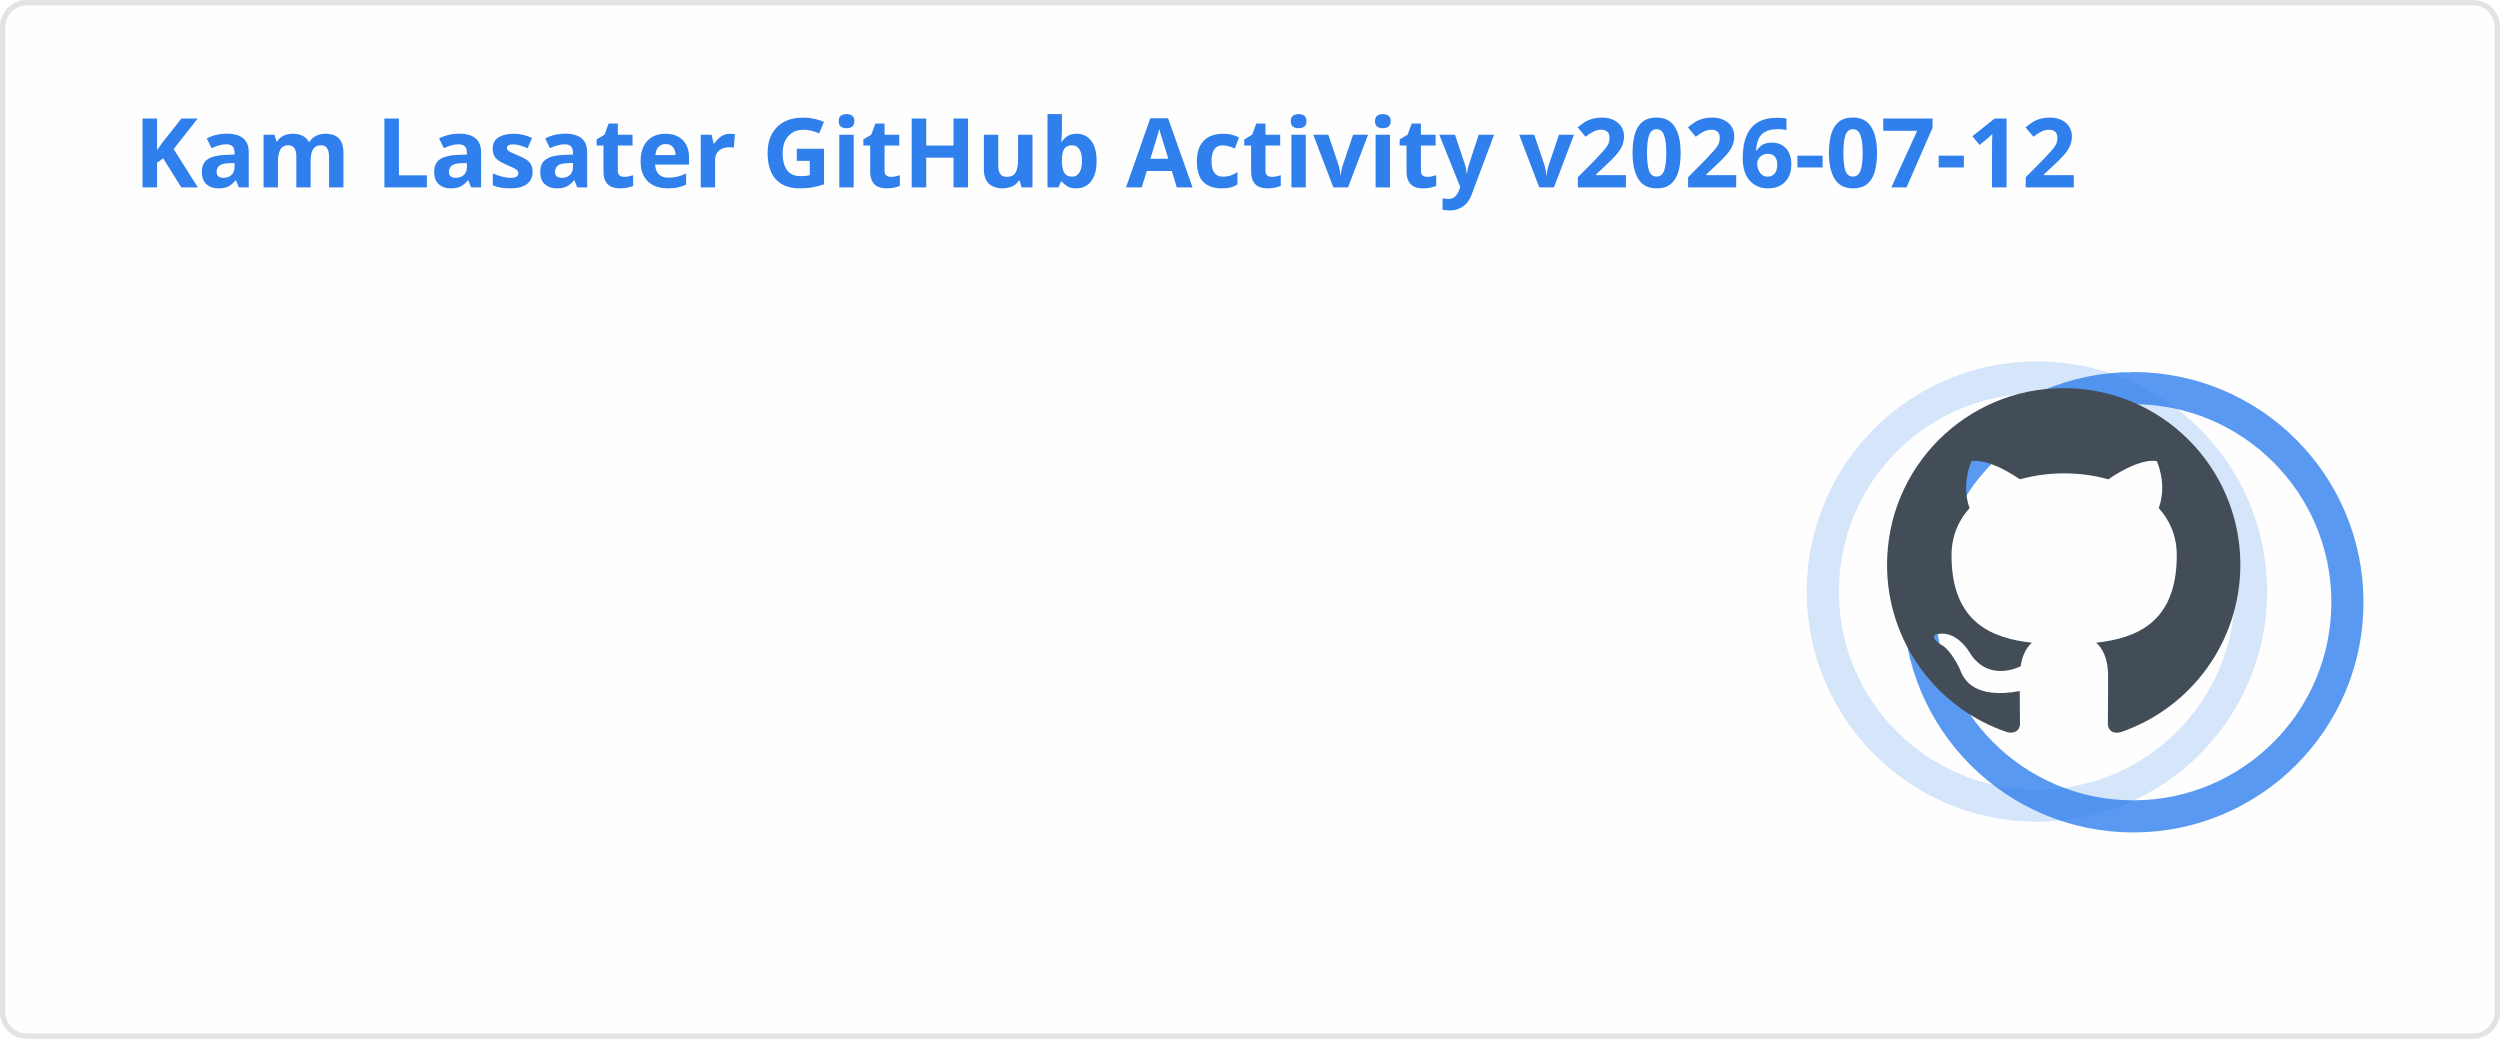
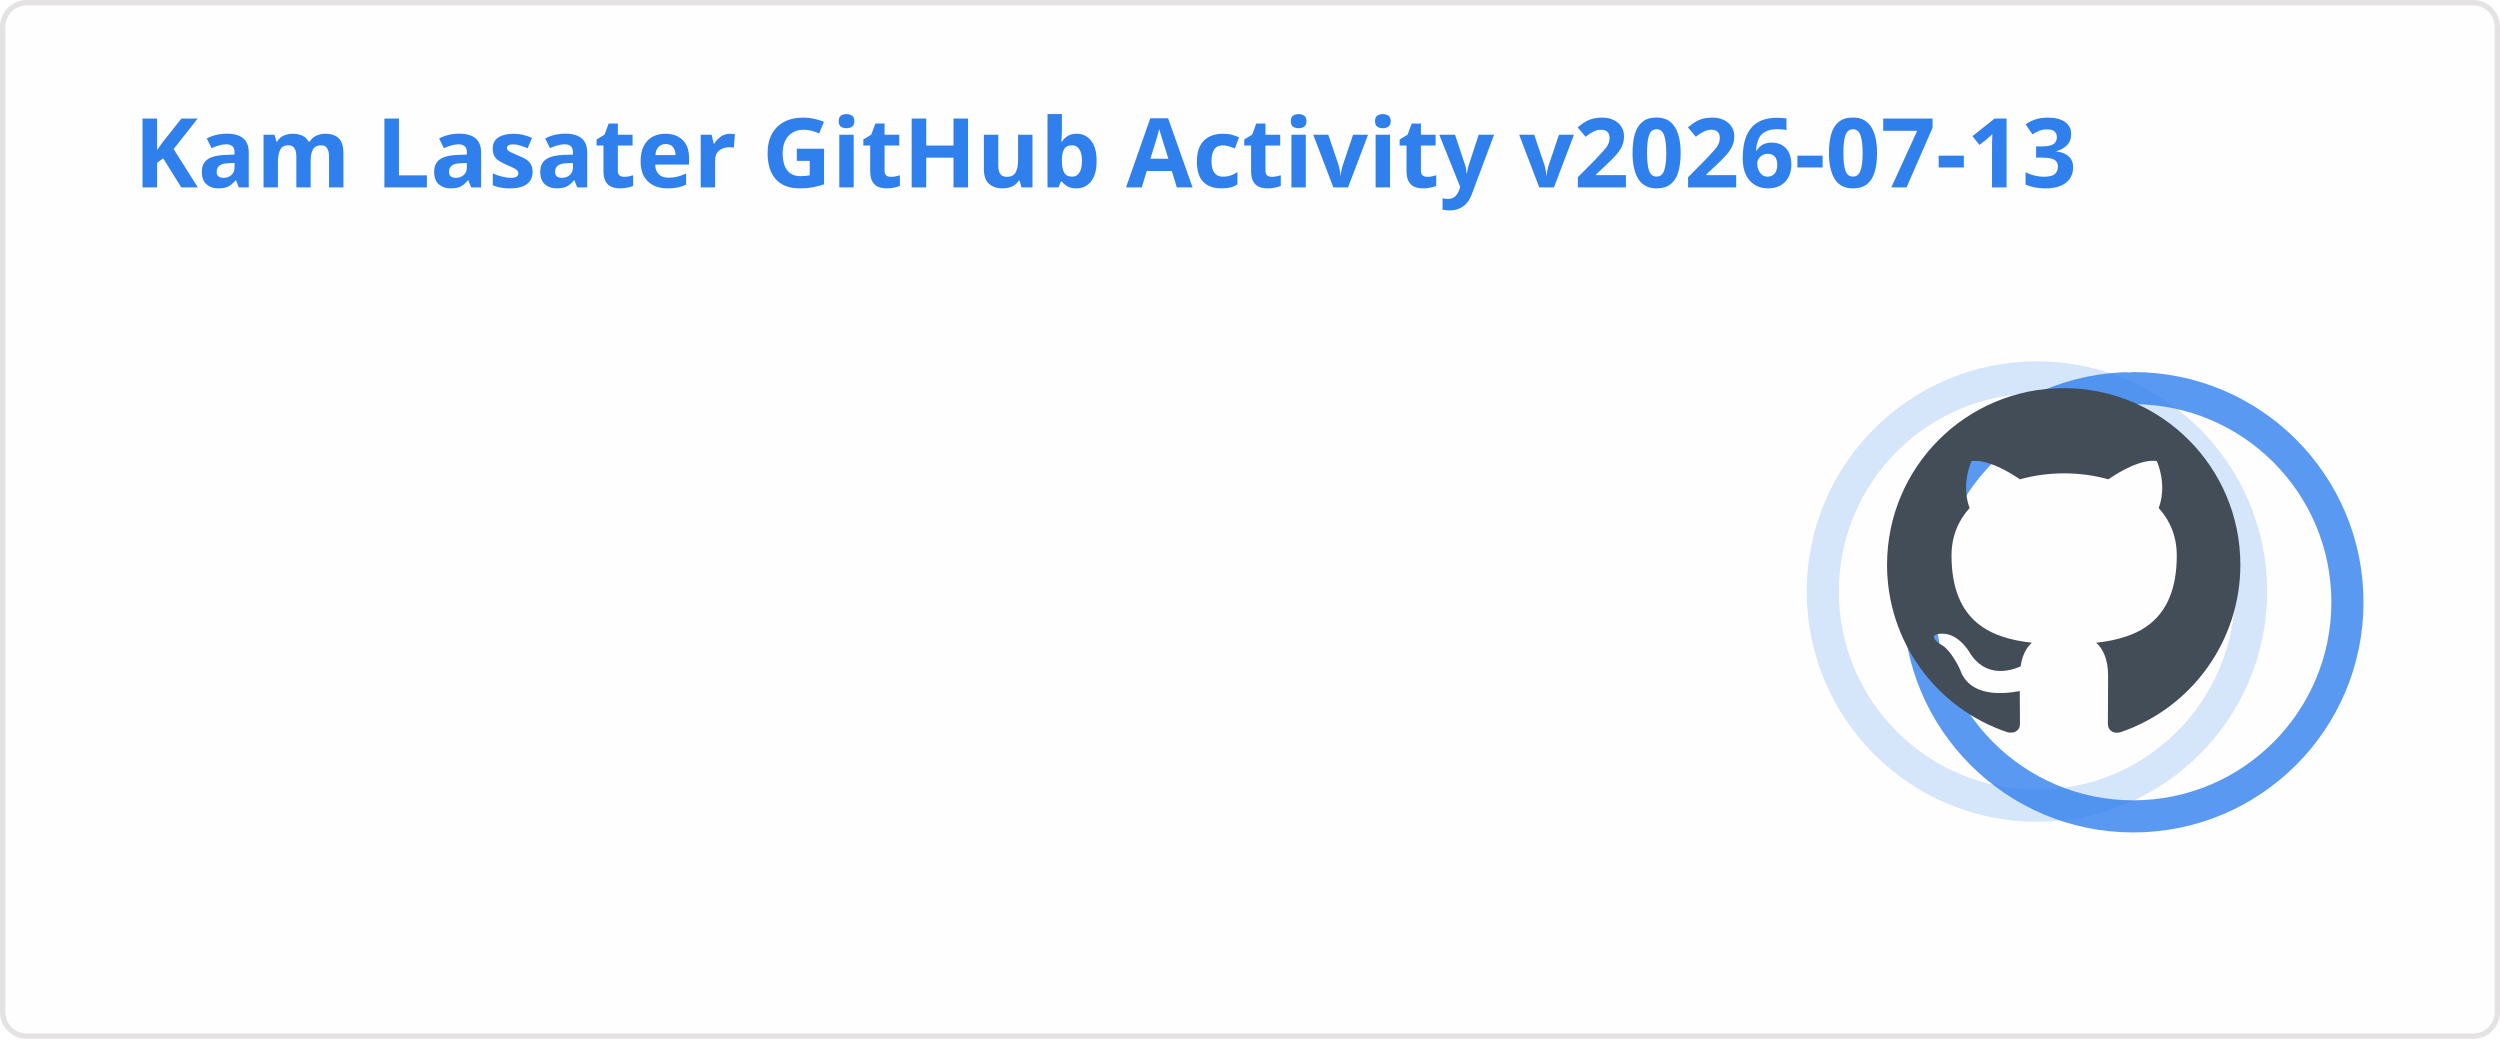
<svg xmlns="http://www.w3.org/2000/svg" width="467" height="195" viewBox="0 0 467 195" fill="none" role="img" aria-labelledby="descId">
  <style>
          .header {
            font: 600 18px 'Segoe UI', Ubuntu, Sans-Serif;
            fill: #2f80ed;
            animation: fadeInAnimation 0.8s ease-in-out forwards;
          }
          @supports(-moz-appearance: auto) {
            /* Selector detects Firefox */
            .header { font-size: 15.5px; }
          }
          
    .stat {
      font: 600 14px 'Segoe UI', Ubuntu, "Helvetica Neue", Sans-Serif; fill: #434d58;
    }
    @supports(-moz-appearance: auto) {
      /* Selector detects Firefox */
      .stat { font-size:12px; }
    }
    .stagger {
      opacity: 0;
      animation: fadeInAnimation 0.3s ease-in-out forwards;
    }
    .rank-text {
      font: 800 24px 'Segoe UI', Ubuntu, Sans-Serif; fill: #434d58;
      animation: scaleInAnimation 0.3s ease-in-out forwards;
    }
    .rank-percentile-header {
      font-size: 14px;
    }
    .rank-percentile-text {
      font-size: 16px;
    }
    
    .not_bold { font-weight: 400 }
    .bold { font-weight: 700 }
    .icon {
      fill: #4c71f2;
      display: block;
    }

    .rank-circle-rim {
      stroke: #2f80ed;
      fill: none;
      stroke-width: 6;
      opacity: 0.2;
    }
    .rank-circle {
      stroke: #2f80ed;
      stroke-dasharray: 250;
      fill: none;
      stroke-width: 6;
      stroke-linecap: round;
      opacity: 0.8;
      transform-origin: -10px 8px;
      transform: rotate(-90deg);
      animation: rankAnimation 1s forwards ease-in-out;
    }
    
    @keyframes rankAnimation {
      from {
        stroke-dashoffset: 251.327;
      }
      to {
-         stroke-dashoffset: 75.088;
+         stroke-dashoffset: 75.086;
      }
    }
  
  

          
      /* Animations */
      @keyframes scaleInAnimation {
        from {
          transform: translate(-5px, 5px) scale(0);
        }
        to {
          transform: translate(-5px, 5px) scale(1);
        }
      }
      @keyframes fadeInAnimation {
        from {
          opacity: 0;
        }
        to {
          opacity: 1;
        }
      }
    
          * { animation-duration: 0s !important; animation-delay: 0s !important; }
        </style>
  <rect data-testid="card-bg" x="0.5" y="0.5" rx="4.5" height="99%" stroke="#e4e2e2" width="466" fill="#fffefe" stroke-opacity="1" />
  <g data-testid="card-title" transform="translate(25, 35)">
    <g transform="translate(0, 0)">
-       <text x="0" y="0" class="header" data-testid="header">Kam Lasater GitHub Activity v2026-07-12</text>
+       <text x="0" y="0" class="header" data-testid="header">Kam Lasater GitHub Activity v2026-07-13</text>
    </g>
  </g>
  <g data-testid="main-card-body" transform="translate(0, 55)">
    <g data-testid="rank-circle" transform="translate(390.5, 47.5)">
      <circle class="rank-circle-rim" cx="-10" cy="8" r="40" />
      <circle class="rank-circle" cx="-10" cy="8" r="40" />
      <g class="rank-text">
        <svg x="-38" y="-30" height="66" width="66" aria-hidden="true" viewBox="0 0 16 16" version="1.1" data-view-component="true" data-testid="github-rank-icon">
          <path d="M8 0c4.42 0 8 3.58 8 8a8.013 8.013 0 0 1-5.45 7.59c-.4.08-.55-.17-.55-.38 0-.27.01-1.13.01-2.2 0-.75-.25-1.23-.54-1.48 1.78-.2 3.65-.88 3.65-3.95 0-.88-.31-1.59-.82-2.15.08-.2.36-1.02-.08-2.12 0 0-.67-.22-2.2.82-.64-.18-1.32-.27-2-.27-.68 0-1.36.09-2 .27-1.53-1.03-2.2-.82-2.2-.82-.44 1.1-.16 1.92-.08 2.12-.51.56-.82 1.28-.82 2.15 0 3.06 1.86 3.75 3.64 3.95-.23.2-.44.55-.51 1.07-.46.21-1.61.55-2.33-.66-.15-.24-.6-.83-1.23-.82-.67.01-.27.38.01.53.34.19.73.9.82 1.13.16.45.68 1.31 2.69.94 0 .67.01 1.3.01 1.49 0 .21-.15.45-.55.38A7.995 7.995 0 0 1 0 8c0-4.42 3.58-8 8-8Z" />
        </svg>
      </g>
    </g>
    <svg x="0" y="0">
      <g transform="translate(0, 0)">
        <g class="stagger" style="animation-delay: 450ms" transform="translate(25, 0)">
          <svg data-testid="icon" class="icon" viewBox="0 0 16 16" version="1.1" width="16" height="16">
            <path fill-rule="evenodd" d="M8 .25a.75.75 0 01.673.418l1.882 3.815 4.21.612a.75.75 0 01.416 1.279l-3.046 2.97.719 4.192a.75.75 0 01-1.088.791L8 12.347l-3.766 1.98a.75.75 0 01-1.088-.79l.72-4.194L.818 6.374a.75.75 0 01.416-1.28l4.21-.611L7.327.668A.75.75 0 018 .25zm0 2.445L6.615 5.5a.75.75 0 01-.564.41l-3.097.45 2.24 2.184a.75.75 0 01.216.664l-.528 3.084 2.769-1.456a.75.75 0 01.698 0l2.77 1.456-.53-3.084a.75.75 0 01.216-.664l2.24-2.183-3.096-.45a.75.75 0 01-.564-.41L8 2.694v.001z" />
          </svg>
          <text class="stat  bold" x="25" y="12.5">Total Stars Earned:</text>
          <text class="stat  bold" x="219.01" y="12.5" data-testid="stars">19</text>
        </g>
      </g>
      <g transform="translate(0, 25)">
        <g class="stagger" style="animation-delay: 600ms" transform="translate(25, 0)">
          <svg data-testid="icon" class="icon" viewBox="0 0 16 16" version="1.1" width="16" height="16">
            <path fill-rule="evenodd" d="M1.643 3.143L.427 1.927A.25.25 0 000 2.104V5.75c0 .138.112.25.25.25h3.646a.25.25 0 00.177-.427L2.715 4.215a6.5 6.5 0 11-1.18 4.458.75.75 0 10-1.493.154 8.001 8.001 0 101.6-5.684zM7.75 4a.75.75 0 01.75.75v2.992l2.028.812a.75.75 0 01-.557 1.392l-2.5-1A.75.75 0 017 8.25v-3.5A.75.75 0 017.75 4z" />
          </svg>
          <text class="stat  bold" x="25" y="12.5">Total Commits (last year):</text>
          <text class="stat  bold" x="219.01" y="12.5" data-testid="commits">1.6k</text>
        </g>
      </g>
      <g transform="translate(0, 50)">
        <g class="stagger" style="animation-delay: 750ms" transform="translate(25, 0)">
          <svg data-testid="icon" class="icon" viewBox="0 0 16 16" version="1.1" width="16" height="16">
            <path fill-rule="evenodd" d="M7.177 3.073L9.573.677A.25.25 0 0110 .854v4.792a.25.25 0 01-.427.177L7.177 3.427a.25.25 0 010-.354zM3.75 2.5a.75.75 0 100 1.5.75.75 0 000-1.5zm-2.25.75a2.25 2.25 0 113 2.122v5.256a2.251 2.251 0 11-1.5 0V5.372A2.25 2.25 0 011.5 3.25zM11 2.5h-1V4h1a1 1 0 011 1v5.628a2.251 2.251 0 101.5 0V5A2.5 2.5 0 0011 2.5zm1 10.25a.75.75 0 111.5 0 .75.75 0 01-1.5 0zM3.75 12a.75.75 0 100 1.5.75.75 0 000-1.5z" />
          </svg>
          <text class="stat  bold" x="25" y="12.5">Total PRs:</text>
          <text class="stat  bold" x="219.01" y="12.5" data-testid="prs">529</text>
        </g>
      </g>
      <g transform="translate(0, 75)">
        <g class="stagger" style="animation-delay: 900ms" transform="translate(25, 0)">
          <svg data-testid="icon" class="icon" viewBox="0 0 16 16" version="1.1" width="16" height="16">
            <path fill-rule="evenodd" d="M8 1.5a6.5 6.5 0 100 13 6.5 6.5 0 000-13zM0 8a8 8 0 1116 0A8 8 0 010 8zm9 3a1 1 0 11-2 0 1 1 0 012 0zm-.25-6.25a.75.75 0 00-1.5 0v3.5a.75.75 0 001.5 0v-3.5z" />
          </svg>
          <text class="stat  bold" x="25" y="12.5">Total Issues:</text>
          <text class="stat  bold" x="219.01" y="12.5" data-testid="issues">71</text>
        </g>
      </g>
      <g transform="translate(0, 100)">
        <g class="stagger" style="animation-delay: 1050ms" transform="translate(25, 0)">
          <svg data-testid="icon" class="icon" viewBox="0 0 16 16" version="1.1" width="16" height="16">
            <path fill-rule="evenodd" d="M2 2.5A2.5 2.5 0 014.5 0h8.75a.75.75 0 01.75.75v12.5a.75.75 0 01-.75.75h-2.5a.75.75 0 110-1.5h1.75v-2h-8a1 1 0 00-.714 1.7.75.75 0 01-1.072 1.05A2.495 2.495 0 012 11.5v-9zm10.5-1V9h-8c-.356 0-.694.074-1 .208V2.5a1 1 0 011-1h8zM5 12.25v3.25a.25.25 0 00.4.2l1.45-1.087a.25.25 0 01.3 0L8.6 15.7a.25.25 0 00.4-.2v-3.25a.25.25 0 00-.25-.25h-3.5a.25.25 0 00-.25.25z" />
          </svg>
          <text class="stat  bold" x="25" y="12.5">Contributed to (last year):</text>
          <text class="stat  bold" x="219.01" y="12.5" data-testid="contribs">17</text>
        </g>
      </g>
    </svg>
  </g>
</svg>
